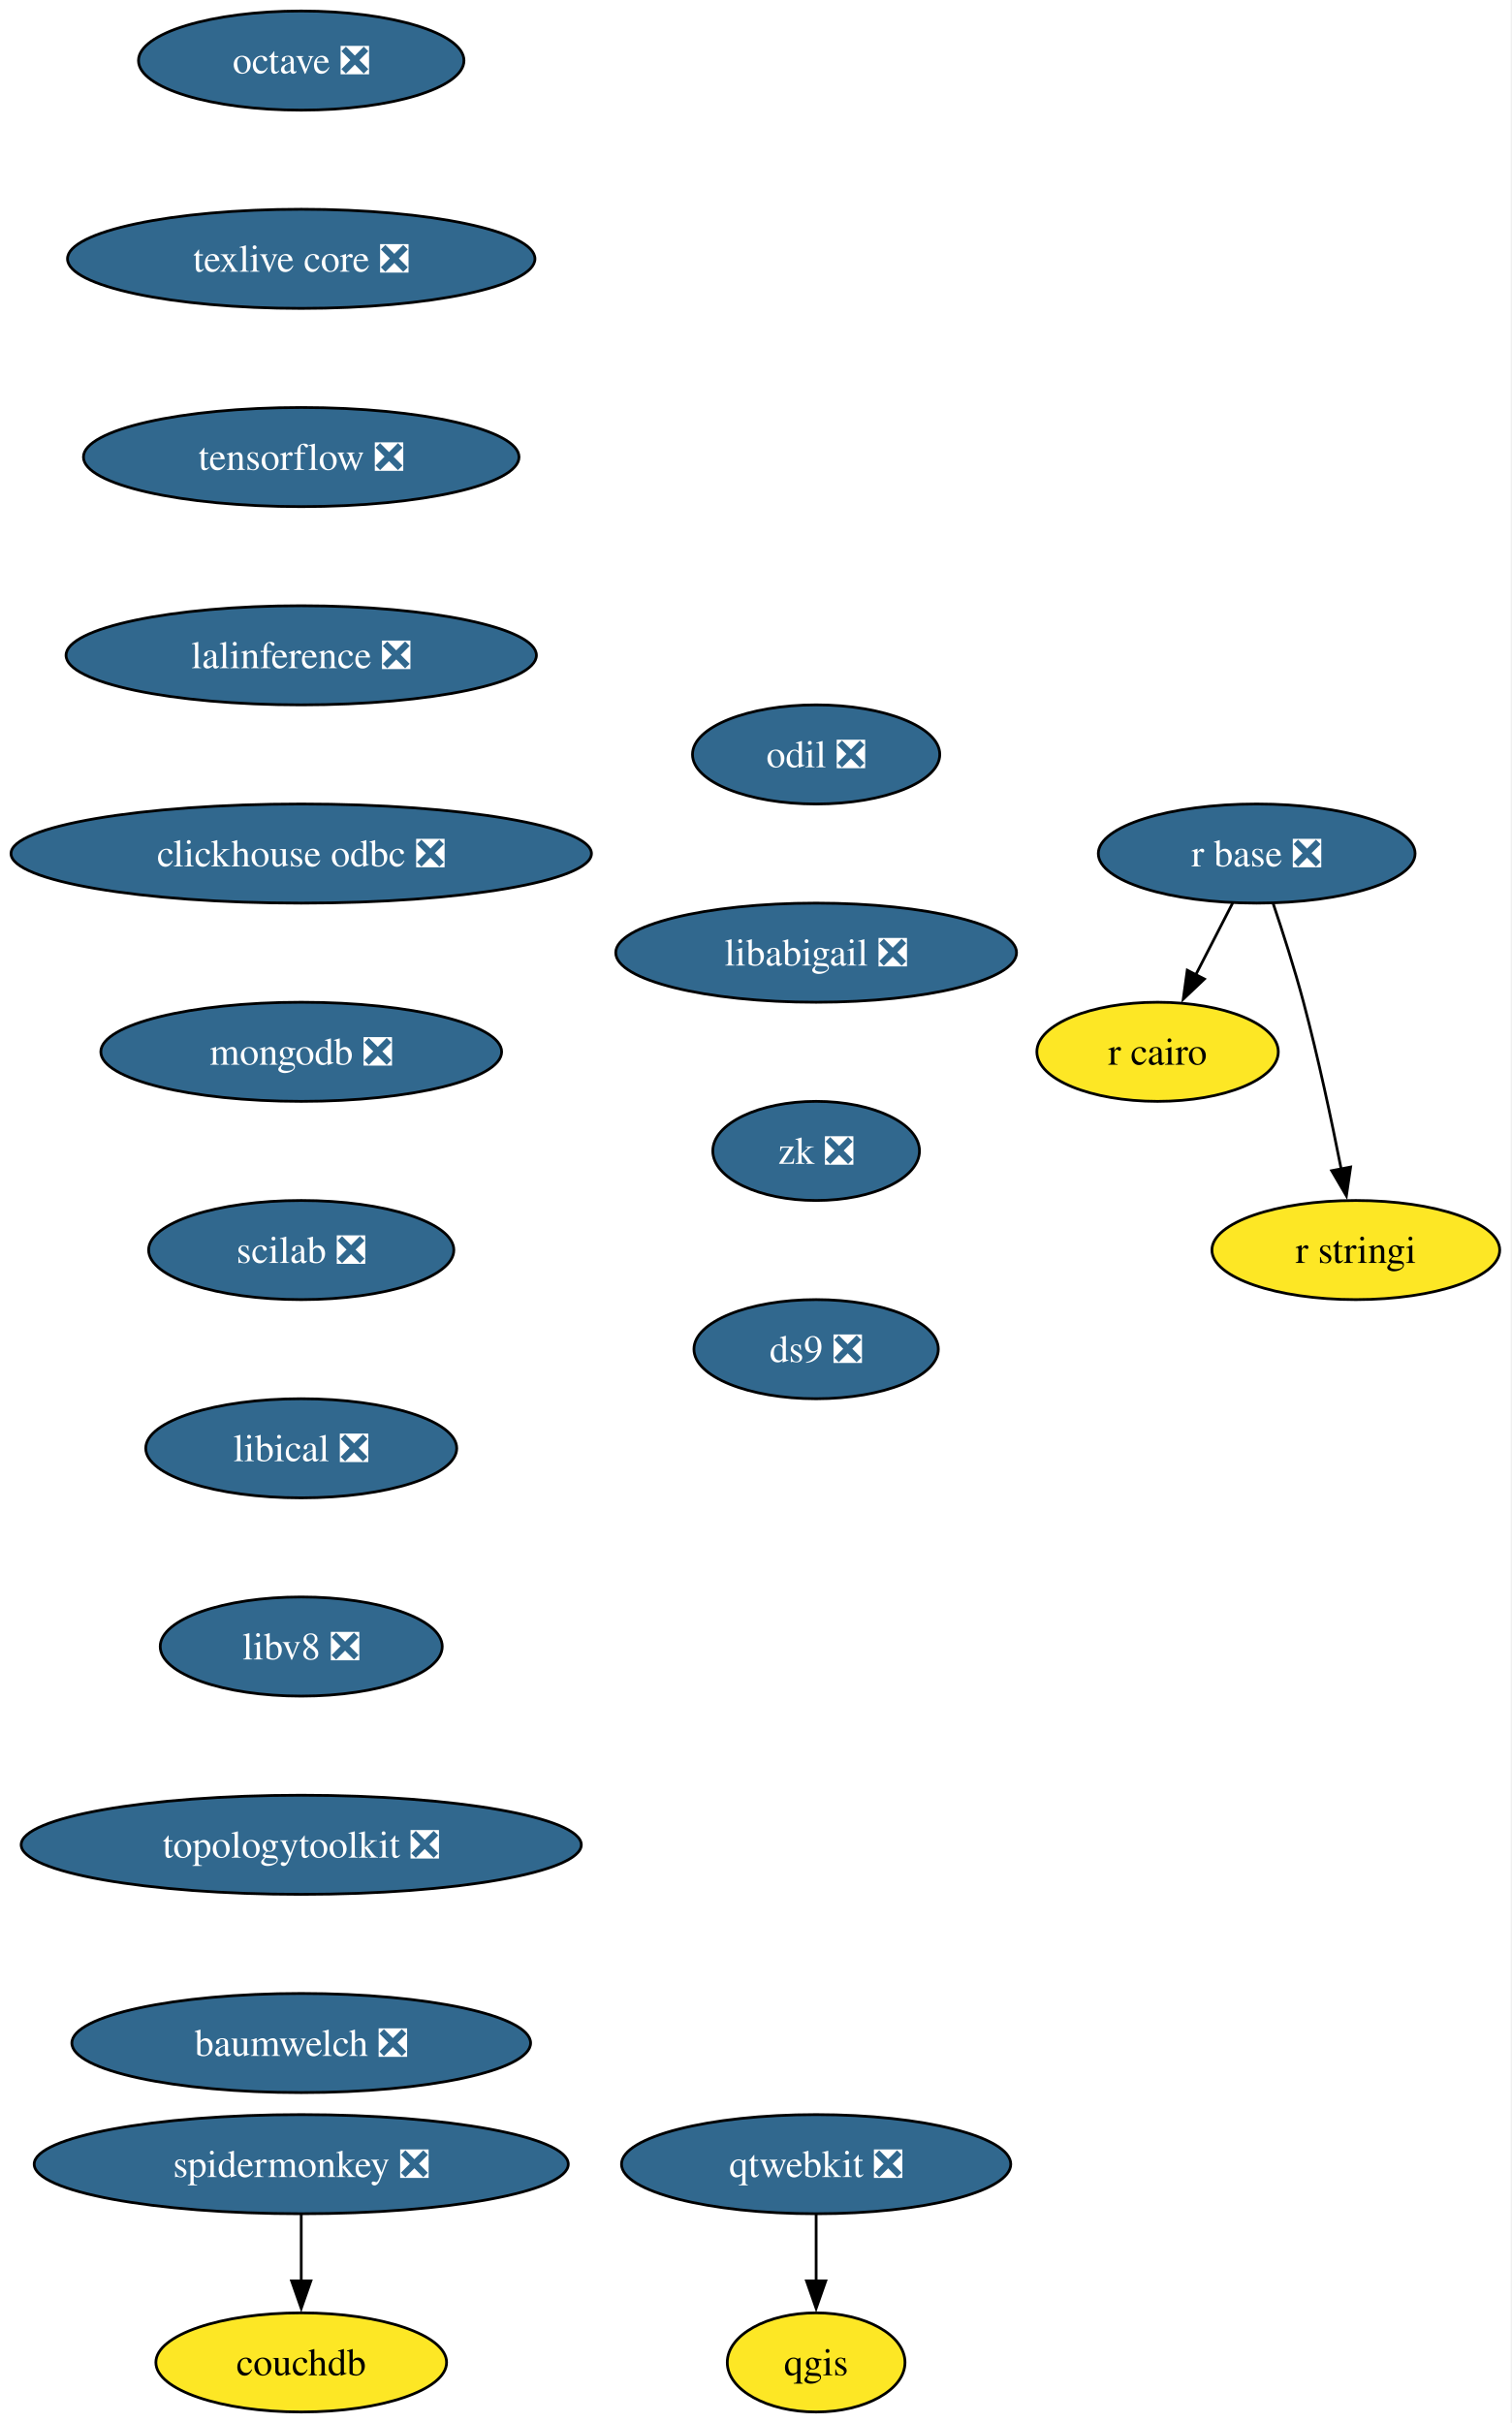
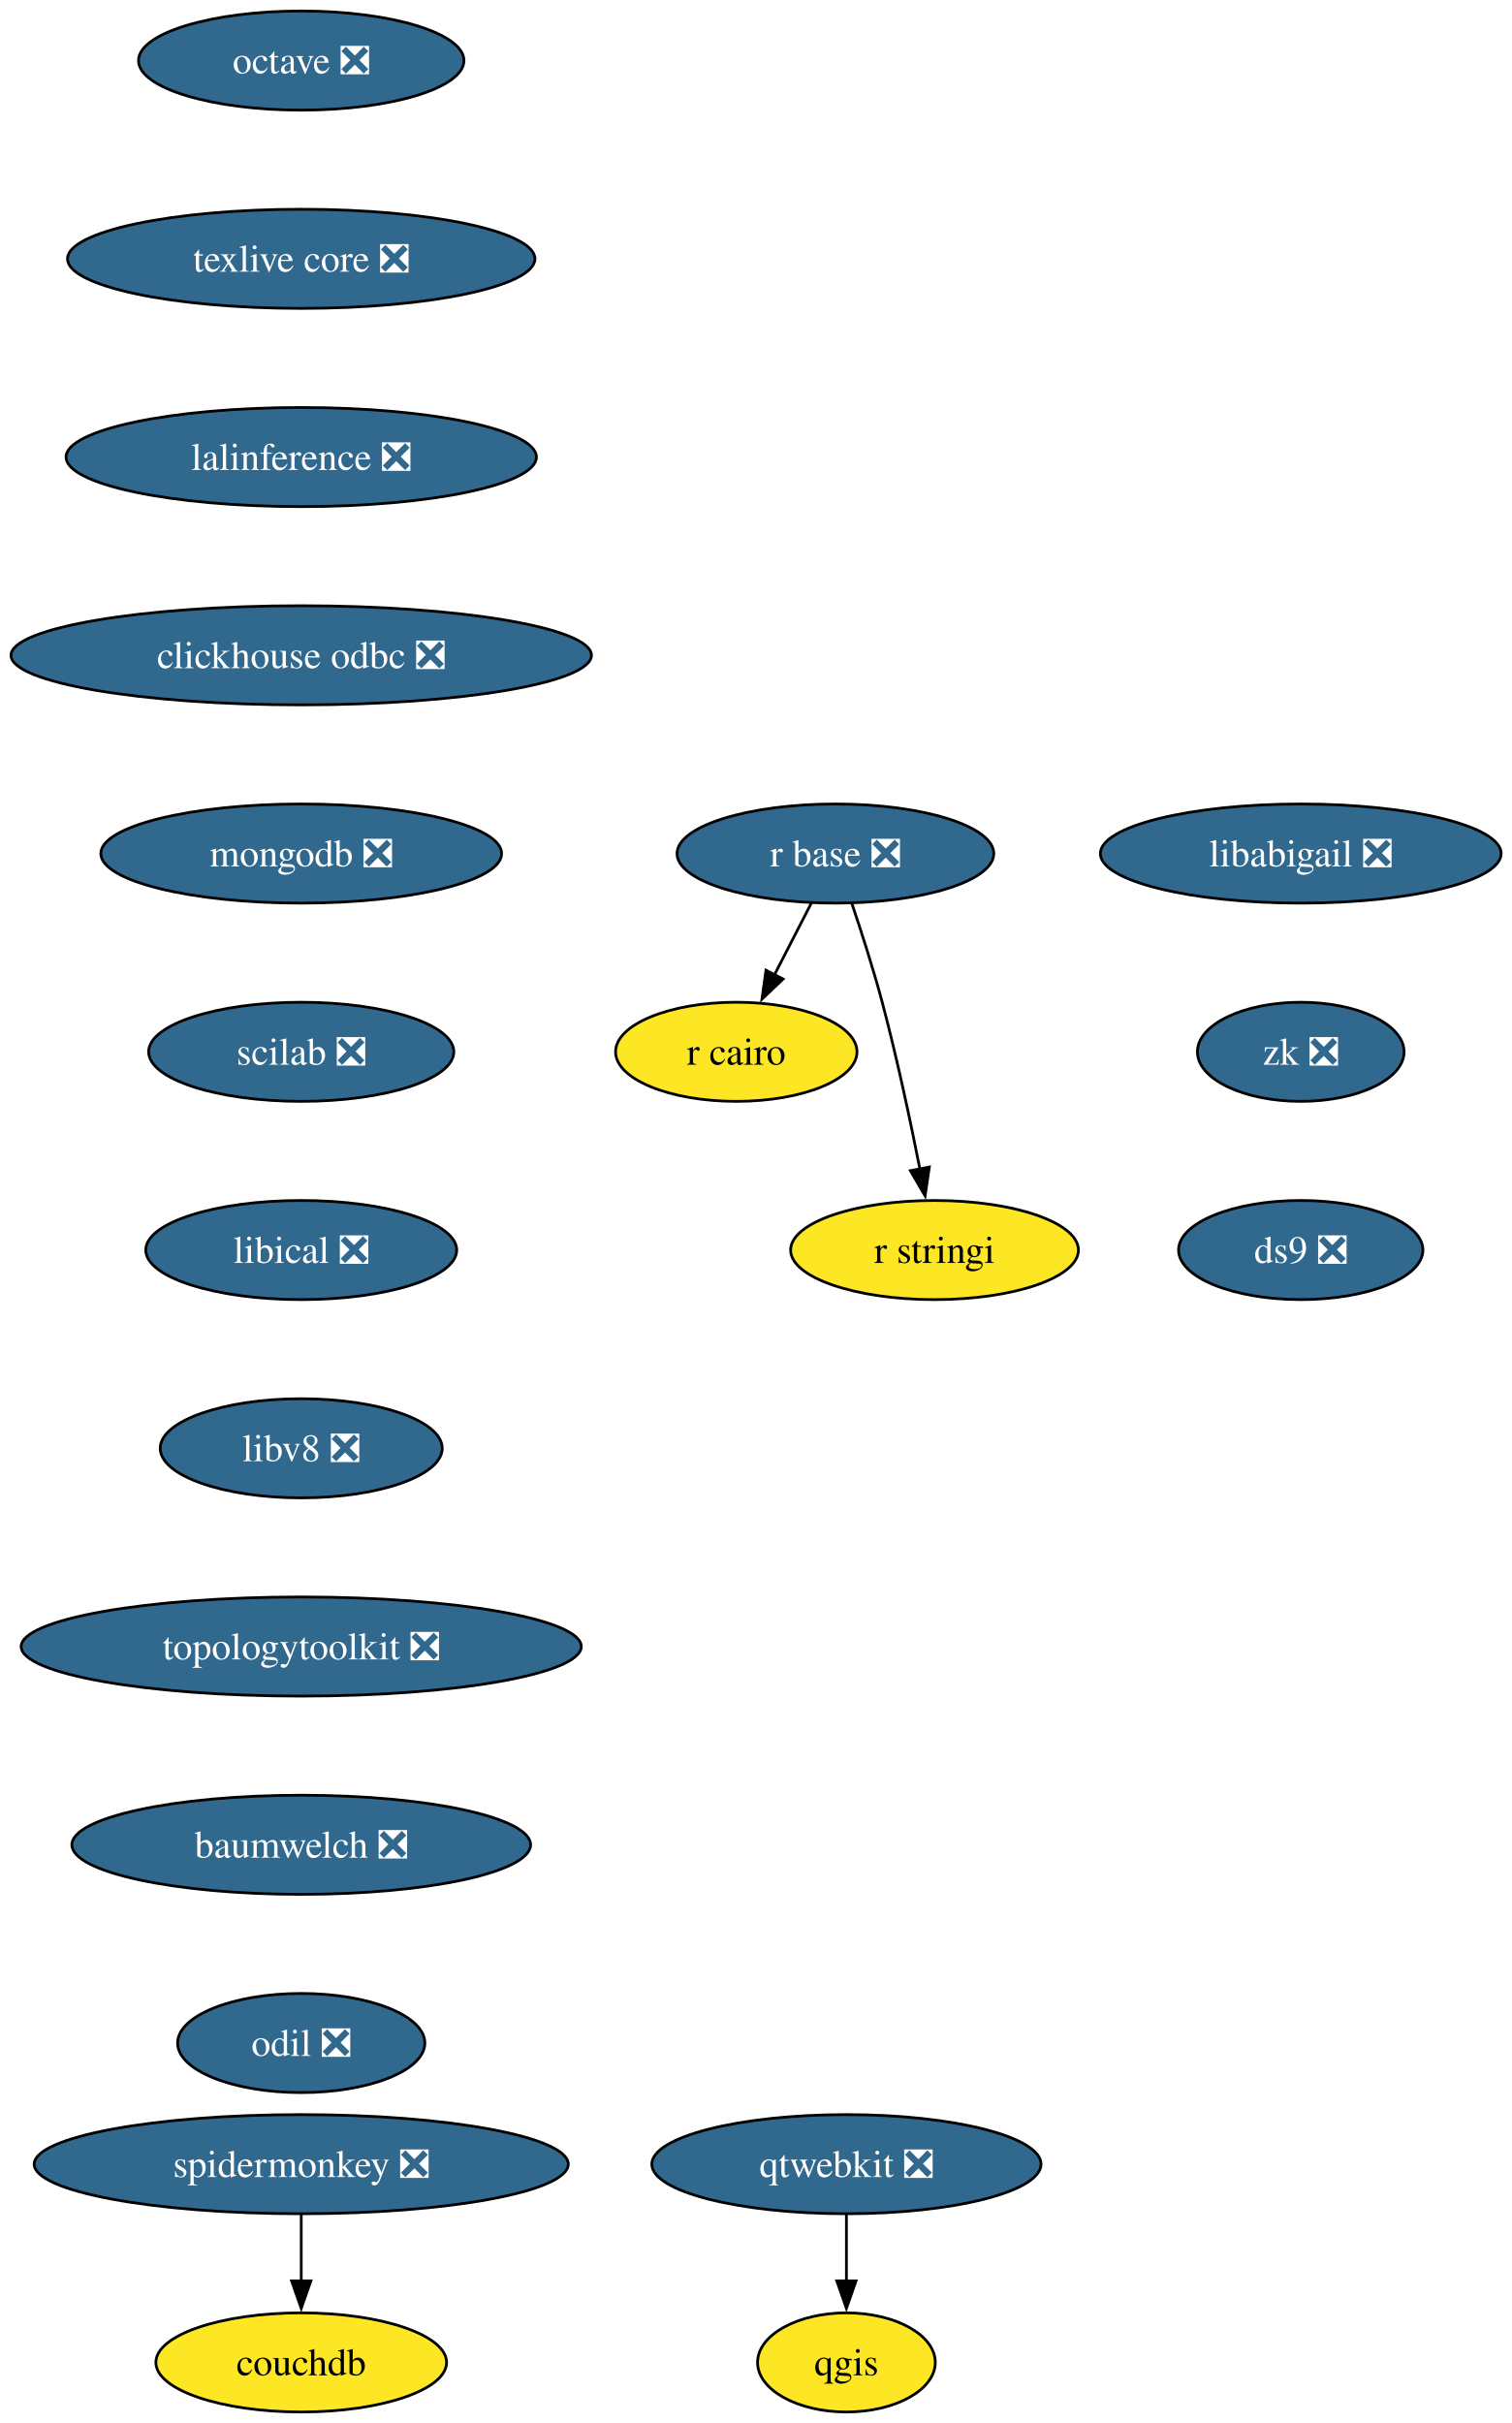
<svg xmlns="http://www.w3.org/2000/svg" xmlns:xlink="http://www.w3.org/1999/xlink" width="549pt" height="880pt" viewBox="0.00 0.00 549.00 880.00">
  <g id="graph0" class="graph" transform="scale(1 1) rotate(0) translate(4 876)">
-     <polygon fill="white" stroke="none" points="-4,4 -4,-876 544.66,-876 544.66,4 -4,4" />
+     <polygon fill="white" stroke="none" points="-4,4 -4,-876 545.18,-876 545.18,4 -4,4" />
    <g id="node1" class="node">
      <g id="a_node1">
        <a xlink:href="https://github.com/conda-forge/octave-feedstock/pull/151" xlink:title="octave ❎">
          <ellipse fill="#31688e" stroke="black" cx="105.4" cy="-854" rx="59.1" ry="18" />
          <text xml:space="preserve" text-anchor="middle" x="105.4" y="-849.33" font-family="Times,serif" font-size="14.00" fill="white">octave ❎</text>
        </a>
      </g>
    </g>
    <g id="node2" class="node">
      <g id="a_node2">
        <a xlink:href="https://github.com/conda-forge/texlive-core-feedstock/pull/105" xlink:title="texlive core ❎">
          <ellipse fill="#31688e" stroke="black" cx="105.4" cy="-782" rx="84.88" ry="18" />
          <text xml:space="preserve" text-anchor="middle" x="105.4" y="-777.33" font-family="Times,serif" font-size="14.00" fill="white">texlive core ❎</text>
        </a>
      </g>
    </g>
    <g id="node7" class="node">
      <g id="a_node7">
-         <a xlink:href="https://github.com/conda-forge/tensorflow-feedstock/pull/471" xlink:title="tensorflow ❎">
-           <ellipse fill="#31688e" stroke="black" cx="105.4" cy="-710" rx="79.09" ry="18" />
-           <text xml:space="preserve" text-anchor="middle" x="105.4" y="-705.33" font-family="Times,serif" font-size="14.00" fill="white">tensorflow ❎</text>
+         <a xlink:href="https://github.com/conda-forge/lalinference-feedstock/pull/72" xlink:title="lalinference ❎">
+           <ellipse fill="#31688e" stroke="black" cx="105.4" cy="-710" rx="85.41" ry="18" />
+           <text xml:space="preserve" text-anchor="middle" x="105.4" y="-705.33" font-family="Times,serif" font-size="14.00" fill="white">lalinference ❎</text>
        </a>
      </g>
    </g>
    <g id="node3" class="node">
      <g id="a_node3">
        <a xlink:href="https://github.com/conda-forge/qgis-feedstock" xlink:title="qgis">
-           <ellipse fill="#fde725" stroke="black" cx="292.4" cy="-18" rx="32.27" ry="18" />
-           <text xml:space="preserve" text-anchor="middle" x="292.4" y="-13.32" font-family="Times,serif" font-size="14.00">qgis</text>
+           <ellipse fill="#fde725" stroke="black" cx="303.4" cy="-18" rx="32.27" ry="18" />
+           <text xml:space="preserve" text-anchor="middle" x="303.4" y="-13.32" font-family="Times,serif" font-size="14.00">qgis</text>
        </a>
      </g>
    </g>
    <g id="node4" class="node">
      <g id="a_node4">
        <a xlink:href="https://github.com/conda-forge/r-base-feedstock/pull/400" xlink:title="r base ❎">
-           <ellipse fill="#31688e" stroke="black" cx="452.4" cy="-566" rx="57.52" ry="18" />
-           <text xml:space="preserve" text-anchor="middle" x="452.4" y="-561.33" font-family="Times,serif" font-size="14.00" fill="white">r base ❎</text>
+           <ellipse fill="#31688e" stroke="black" cx="299.4" cy="-566" rx="57.52" ry="18" />
+           <text xml:space="preserve" text-anchor="middle" x="299.4" y="-561.33" font-family="Times,serif" font-size="14.00" fill="white">r base ❎</text>
        </a>
      </g>
    </g>
    <g id="node5" class="node">
      <g id="a_node5">
        <a xlink:href="https://github.com/conda-forge/r-cairo-feedstock" xlink:title="r cairo">
-           <ellipse fill="#fde725" stroke="black" cx="416.4" cy="-494" rx="43.84" ry="18" />
-           <text xml:space="preserve" text-anchor="middle" x="416.4" y="-489.32" font-family="Times,serif" font-size="14.00">r cairo</text>
+           <ellipse fill="#fde725" stroke="black" cx="263.4" cy="-494" rx="43.84" ry="18" />
+           <text xml:space="preserve" text-anchor="middle" x="263.4" y="-489.32" font-family="Times,serif" font-size="14.00">r cairo</text>
        </a>
      </g>
    </g>
    <g id="edge2" class="edge">
-       <path fill="none" stroke="black" d="M443.68,-548.05C439.66,-540.23 434.78,-530.75 430.27,-521.98" />
-       <polygon fill="black" stroke="black" points="433.41,-520.43 425.72,-513.13 427.18,-523.63 433.41,-520.43" />
+       <path fill="none" stroke="black" d="M290.68,-548.05C286.66,-540.23 281.78,-530.75 277.27,-521.98" />
+       <polygon fill="black" stroke="black" points="280.41,-520.43 272.72,-513.13 274.18,-523.63 280.41,-520.43" />
    </g>
    <g id="node6" class="node">
      <g id="a_node6">
        <a xlink:href="https://github.com/conda-forge/r-stringi-feedstock" xlink:title="r stringi">
-           <ellipse fill="#fde725" stroke="black" cx="488.4" cy="-422" rx="52.26" ry="18" />
-           <text xml:space="preserve" text-anchor="middle" x="488.4" y="-417.32" font-family="Times,serif" font-size="14.00">r stringi</text>
+           <ellipse fill="#fde725" stroke="black" cx="335.4" cy="-422" rx="52.26" ry="18" />
+           <text xml:space="preserve" text-anchor="middle" x="335.4" y="-417.32" font-family="Times,serif" font-size="14.00">r stringi</text>
        </a>
      </g>
    </g>
    <g id="edge3" class="edge">
-       <path fill="none" stroke="black" d="M458.35,-547.94C461.83,-537.62 466.16,-524.14 469.4,-512 474.75,-491.9 479.62,-468.95 483.09,-451.38" />
-       <polygon fill="black" stroke="black" points="486.51,-452.15 484.97,-441.67 479.63,-450.82 486.51,-452.15" />
+       <path fill="none" stroke="black" d="M305.35,-547.94C308.83,-537.62 313.16,-524.14 316.4,-512 321.75,-491.9 326.62,-468.95 330.09,-451.38" />
+       <polygon fill="black" stroke="black" points="333.51,-452.15 331.97,-441.67 326.63,-450.82 333.51,-452.15" />
    </g>
    <g id="node9" class="node">
      <g id="a_node9">
-         <a xlink:href="https://github.com/conda-forge/lalinference-feedstock/pull/72" xlink:title="lalinference ❎">
-           <ellipse fill="#31688e" stroke="black" cx="105.4" cy="-638" rx="85.41" ry="18" />
-           <text xml:space="preserve" text-anchor="middle" x="105.4" y="-633.33" font-family="Times,serif" font-size="14.00" fill="white">lalinference ❎</text>
+         <a xlink:href="https://github.com/conda-forge/clickhouse-odbc-feedstock/pull/38" xlink:title="clickhouse odbc ❎">
+           <ellipse fill="#31688e" stroke="black" cx="105.4" cy="-638" rx="105.4" ry="18" />
+           <text xml:space="preserve" text-anchor="middle" x="105.4" y="-633.33" font-family="Times,serif" font-size="14.00" fill="white">clickhouse odbc ❎</text>
        </a>
      </g>
    </g>
    <g id="node8" class="node">
      <g id="a_node8">
        <a xlink:href="https://github.com/conda-forge/qtwebkit-feedstock/pull/41" xlink:title="qtwebkit ❎">
-           <ellipse fill="#31688e" stroke="black" cx="292.4" cy="-90" rx="70.68" ry="18" />
-           <text xml:space="preserve" text-anchor="middle" x="292.4" y="-85.33" font-family="Times,serif" font-size="14.00" fill="white">qtwebkit ❎</text>
+           <ellipse fill="#31688e" stroke="black" cx="303.4" cy="-90" rx="70.68" ry="18" />
+           <text xml:space="preserve" text-anchor="middle" x="303.4" y="-85.33" font-family="Times,serif" font-size="14.00" fill="white">qtwebkit ❎</text>
        </a>
      </g>
    </g>
    <g id="edge5" class="edge">
-       <path fill="none" stroke="black" d="M292.4,-71.7C292.4,-64.41 292.4,-55.73 292.4,-47.54" />
-       <polygon fill="black" stroke="black" points="295.9,-47.62 292.4,-37.62 288.9,-47.62 295.9,-47.62" />
+       <path fill="none" stroke="black" d="M303.4,-71.7C303.4,-64.41 303.4,-55.73 303.4,-47.54" />
+       <polygon fill="black" stroke="black" points="306.9,-47.62 303.4,-37.62 299.9,-47.62 306.9,-47.62" />
    </g>
    <g id="node10" class="node">
      <g id="a_node10">
-         <a xlink:href="https://github.com/conda-forge/clickhouse-odbc-feedstock/pull/38" xlink:title="clickhouse odbc ❎">
-           <ellipse fill="#31688e" stroke="black" cx="105.4" cy="-566" rx="105.4" ry="18" />
-           <text xml:space="preserve" text-anchor="middle" x="105.4" y="-561.33" font-family="Times,serif" font-size="14.00" fill="white">clickhouse odbc ❎</text>
+         <a xlink:href="https://github.com/conda-forge/mongodb-feedstock/pull/107" xlink:title="mongodb ❎">
+           <ellipse fill="#31688e" stroke="black" cx="105.4" cy="-566" rx="72.78" ry="18" />
+           <text xml:space="preserve" text-anchor="middle" x="105.4" y="-561.33" font-family="Times,serif" font-size="14.00" fill="white">mongodb ❎</text>
        </a>
      </g>
    </g>
    <g id="node11" class="node">
      <g id="a_node11">
-         <a xlink:href="https://github.com/conda-forge/mongodb-feedstock/pull/107" xlink:title="mongodb ❎">
-           <ellipse fill="#31688e" stroke="black" cx="105.4" cy="-494" rx="72.78" ry="18" />
-           <text xml:space="preserve" text-anchor="middle" x="105.4" y="-489.32" font-family="Times,serif" font-size="14.00" fill="white">mongodb ❎</text>
+         <a xlink:href="https://github.com/conda-forge/scilab-feedstock/pull/61" xlink:title="scilab ❎">
+           <ellipse fill="#31688e" stroke="black" cx="105.4" cy="-494" rx="55.42" ry="18" />
+           <text xml:space="preserve" text-anchor="middle" x="105.4" y="-489.32" font-family="Times,serif" font-size="14.00" fill="white">scilab ❎</text>
        </a>
      </g>
    </g>
    <g id="node12" class="node">
      <g id="a_node12">
-         <a xlink:href="https://github.com/conda-forge/scilab-feedstock/pull/61" xlink:title="scilab ❎">
-           <ellipse fill="#31688e" stroke="black" cx="105.4" cy="-422" rx="55.42" ry="18" />
-           <text xml:space="preserve" text-anchor="middle" x="105.4" y="-417.32" font-family="Times,serif" font-size="14.00" fill="white">scilab ❎</text>
+         <a xlink:href="https://github.com/conda-forge/libical-feedstock/pull/30" xlink:title="libical ❎">
+           <ellipse fill="#31688e" stroke="black" cx="105.4" cy="-422" rx="56.47" ry="18" />
+           <text xml:space="preserve" text-anchor="middle" x="105.4" y="-417.32" font-family="Times,serif" font-size="14.00" fill="white">libical ❎</text>
        </a>
      </g>
    </g>
    <g id="node13" class="node">
      <g id="a_node13">
-         <a xlink:href="https://github.com/conda-forge/libical-feedstock/pull/30" xlink:title="libical ❎">
-           <ellipse fill="#31688e" stroke="black" cx="105.4" cy="-350" rx="56.47" ry="18" />
-           <text xml:space="preserve" text-anchor="middle" x="105.4" y="-345.32" font-family="Times,serif" font-size="14.00" fill="white">libical ❎</text>
+         <a xlink:href="https://github.com/conda-forge/libv8-feedstock/pull/89" xlink:title="libv8 ❎">
+           <ellipse fill="#31688e" stroke="black" cx="105.4" cy="-350" rx="51.21" ry="18" />
+           <text xml:space="preserve" text-anchor="middle" x="105.4" y="-345.32" font-family="Times,serif" font-size="14.00" fill="white">libv8 ❎</text>
        </a>
      </g>
    </g>
    <g id="node14" class="node">
      <g id="a_node14">
-         <a xlink:href="https://github.com/conda-forge/libv8-feedstock/pull/89" xlink:title="libv8 ❎">
-           <ellipse fill="#31688e" stroke="black" cx="105.4" cy="-278" rx="51.21" ry="18" />
-           <text xml:space="preserve" text-anchor="middle" x="105.4" y="-273.32" font-family="Times,serif" font-size="14.00" fill="white">libv8 ❎</text>
+         <a xlink:href="https://github.com/conda-forge/topologytoolkit-feedstock/pull/94" xlink:title="topologytoolkit ❎">
+           <ellipse fill="#31688e" stroke="black" cx="105.4" cy="-278" rx="101.71" ry="18" />
+           <text xml:space="preserve" text-anchor="middle" x="105.4" y="-273.32" font-family="Times,serif" font-size="14.00" fill="white">topologytoolkit ❎</text>
        </a>
      </g>
    </g>
    <g id="node15" class="node">
      <g id="a_node15">
-         <a xlink:href="https://github.com/conda-forge/topologytoolkit-feedstock/pull/94" xlink:title="topologytoolkit ❎">
-           <ellipse fill="#31688e" stroke="black" cx="105.4" cy="-206" rx="101.71" ry="18" />
-           <text xml:space="preserve" text-anchor="middle" x="105.4" y="-201.33" font-family="Times,serif" font-size="14.00" fill="white">topologytoolkit ❎</text>
+         <a xlink:href="https://github.com/conda-forge/baumwelch-feedstock/pull/24" xlink:title="baumwelch ❎">
+           <ellipse fill="#31688e" stroke="black" cx="105.4" cy="-206" rx="83.3" ry="18" />
+           <text xml:space="preserve" text-anchor="middle" x="105.4" y="-201.33" font-family="Times,serif" font-size="14.00" fill="white">baumwelch ❎</text>
        </a>
      </g>
    </g>
    <g id="node16" class="node">
      <g id="a_node16">
-         <a xlink:href="https://github.com/conda-forge/baumwelch-feedstock/pull/24" xlink:title="baumwelch ❎">
-           <ellipse fill="#31688e" stroke="black" cx="105.4" cy="-134" rx="83.3" ry="18" />
-           <text xml:space="preserve" text-anchor="middle" x="105.4" y="-129.32" font-family="Times,serif" font-size="14.00" fill="white">baumwelch ❎</text>
+         <a xlink:href="https://github.com/conda-forge/odil-feedstock/pull/41" xlink:title="odil ❎">
+           <ellipse fill="#31688e" stroke="black" cx="105.4" cy="-134" rx="44.9" ry="18" />
+           <text xml:space="preserve" text-anchor="middle" x="105.4" y="-129.32" font-family="Times,serif" font-size="14.00" fill="white">odil ❎</text>
        </a>
      </g>
    </g>
    <g id="node17" class="node">
      <g id="a_node17">
-         <a xlink:href="https://github.com/conda-forge/odil-feedstock/pull/41" xlink:title="odil ❎">
-           <ellipse fill="#31688e" stroke="black" cx="292.4" cy="-602" rx="44.9" ry="18" />
-           <text xml:space="preserve" text-anchor="middle" x="292.4" y="-597.33" font-family="Times,serif" font-size="14.00" fill="white">odil ❎</text>
-         </a>
-       </g>
-     </g>
-     <g id="node18" class="node">
-       <g id="a_node18">
-         <a xlink:href="https://github.com/conda-forge/libabigail-feedstock/pull/13" xlink:title="libabigail ❎">
-           <ellipse fill="#31688e" stroke="black" cx="292.4" cy="-530" rx="72.78" ry="18" />
-           <text xml:space="preserve" text-anchor="middle" x="292.4" y="-525.33" font-family="Times,serif" font-size="14.00" fill="white">libabigail ❎</text>
-         </a>
-       </g>
-     </g>
-     <g id="node21" class="node">
-       <g id="a_node21">
-         <a xlink:href="https://github.com/conda-forge/zk-feedstock/pull/10" xlink:title="zk ❎">
-           <ellipse fill="#31688e" stroke="black" cx="292.4" cy="-458" rx="37.53" ry="18" />
-           <text xml:space="preserve" text-anchor="middle" x="292.4" y="-453.32" font-family="Times,serif" font-size="14.00" fill="white">zk ❎</text>
-         </a>
-       </g>
-     </g>
-     <g id="node19" class="node">
-       <g id="a_node19">
        <a xlink:href="https://github.com/conda-forge/spidermonkey-feedstock/pull/14" xlink:title="spidermonkey ❎">
          <ellipse fill="#31688e" stroke="black" cx="105.4" cy="-90" rx="96.98" ry="18" />
          <text xml:space="preserve" text-anchor="middle" x="105.4" y="-85.33" font-family="Times,serif" font-size="14.00" fill="white">spidermonkey ❎</text>
        </a>
      </g>
    </g>
-     <g id="node20" class="node">
-       <g id="a_node20">
+     <g id="node18" class="node">
+       <g id="a_node18">
        <a xlink:href="https://github.com/conda-forge/couchdb-feedstock" xlink:title="couchdb">
          <ellipse fill="#fde725" stroke="black" cx="105.4" cy="-18" rx="52.79" ry="18" />
          <text xml:space="preserve" text-anchor="middle" x="105.4" y="-13.32" font-family="Times,serif" font-size="14.00">couchdb</text>
        </a>
      </g>
    </g>
-     <g id="edge15" class="edge">
+     <g id="edge14" class="edge">
      <path fill="none" stroke="black" d="M105.4,-71.7C105.4,-64.41 105.4,-55.73 105.4,-47.54" />
      <polygon fill="black" stroke="black" points="108.9,-47.62 105.4,-37.62 101.9,-47.62 108.9,-47.62" />
    </g>
-     <g id="node22" class="node">
-       <g id="a_node22">
+     <g id="node19" class="node">
+       <g id="a_node19">
+         <a xlink:href="https://github.com/conda-forge/libabigail-feedstock/pull/13" xlink:title="libabigail ❎">
+           <ellipse fill="#31688e" stroke="black" cx="468.4" cy="-566" rx="72.78" ry="18" />
+           <text xml:space="preserve" text-anchor="middle" x="468.4" y="-561.33" font-family="Times,serif" font-size="14.00" fill="white">libabigail ❎</text>
+         </a>
+       </g>
+     </g>
+     <g id="node20" class="node">
+       <g id="a_node20">
+         <a xlink:href="https://github.com/conda-forge/zk-feedstock/pull/10" xlink:title="zk ❎">
+           <ellipse fill="#31688e" stroke="black" cx="468.4" cy="-494" rx="37.53" ry="18" />
+           <text xml:space="preserve" text-anchor="middle" x="468.4" y="-489.32" font-family="Times,serif" font-size="14.00" fill="white">zk ❎</text>
+         </a>
+       </g>
+     </g>
+     <g id="node21" class="node">
+       <g id="a_node21">
        <a xlink:href="https://github.com/conda-forge/ds9-feedstock/pull/7" xlink:title="ds9 ❎">
-           <ellipse fill="#31688e" stroke="black" cx="292.4" cy="-386" rx="44.37" ry="18" />
-           <text xml:space="preserve" text-anchor="middle" x="292.4" y="-381.32" font-family="Times,serif" font-size="14.00" fill="white">ds9 ❎</text>
+           <ellipse fill="#31688e" stroke="black" cx="468.4" cy="-422" rx="44.37" ry="18" />
+           <text xml:space="preserve" text-anchor="middle" x="468.4" y="-417.32" font-family="Times,serif" font-size="14.00" fill="white">ds9 ❎</text>
        </a>
      </g>
    </g>
  </g>
</svg>
